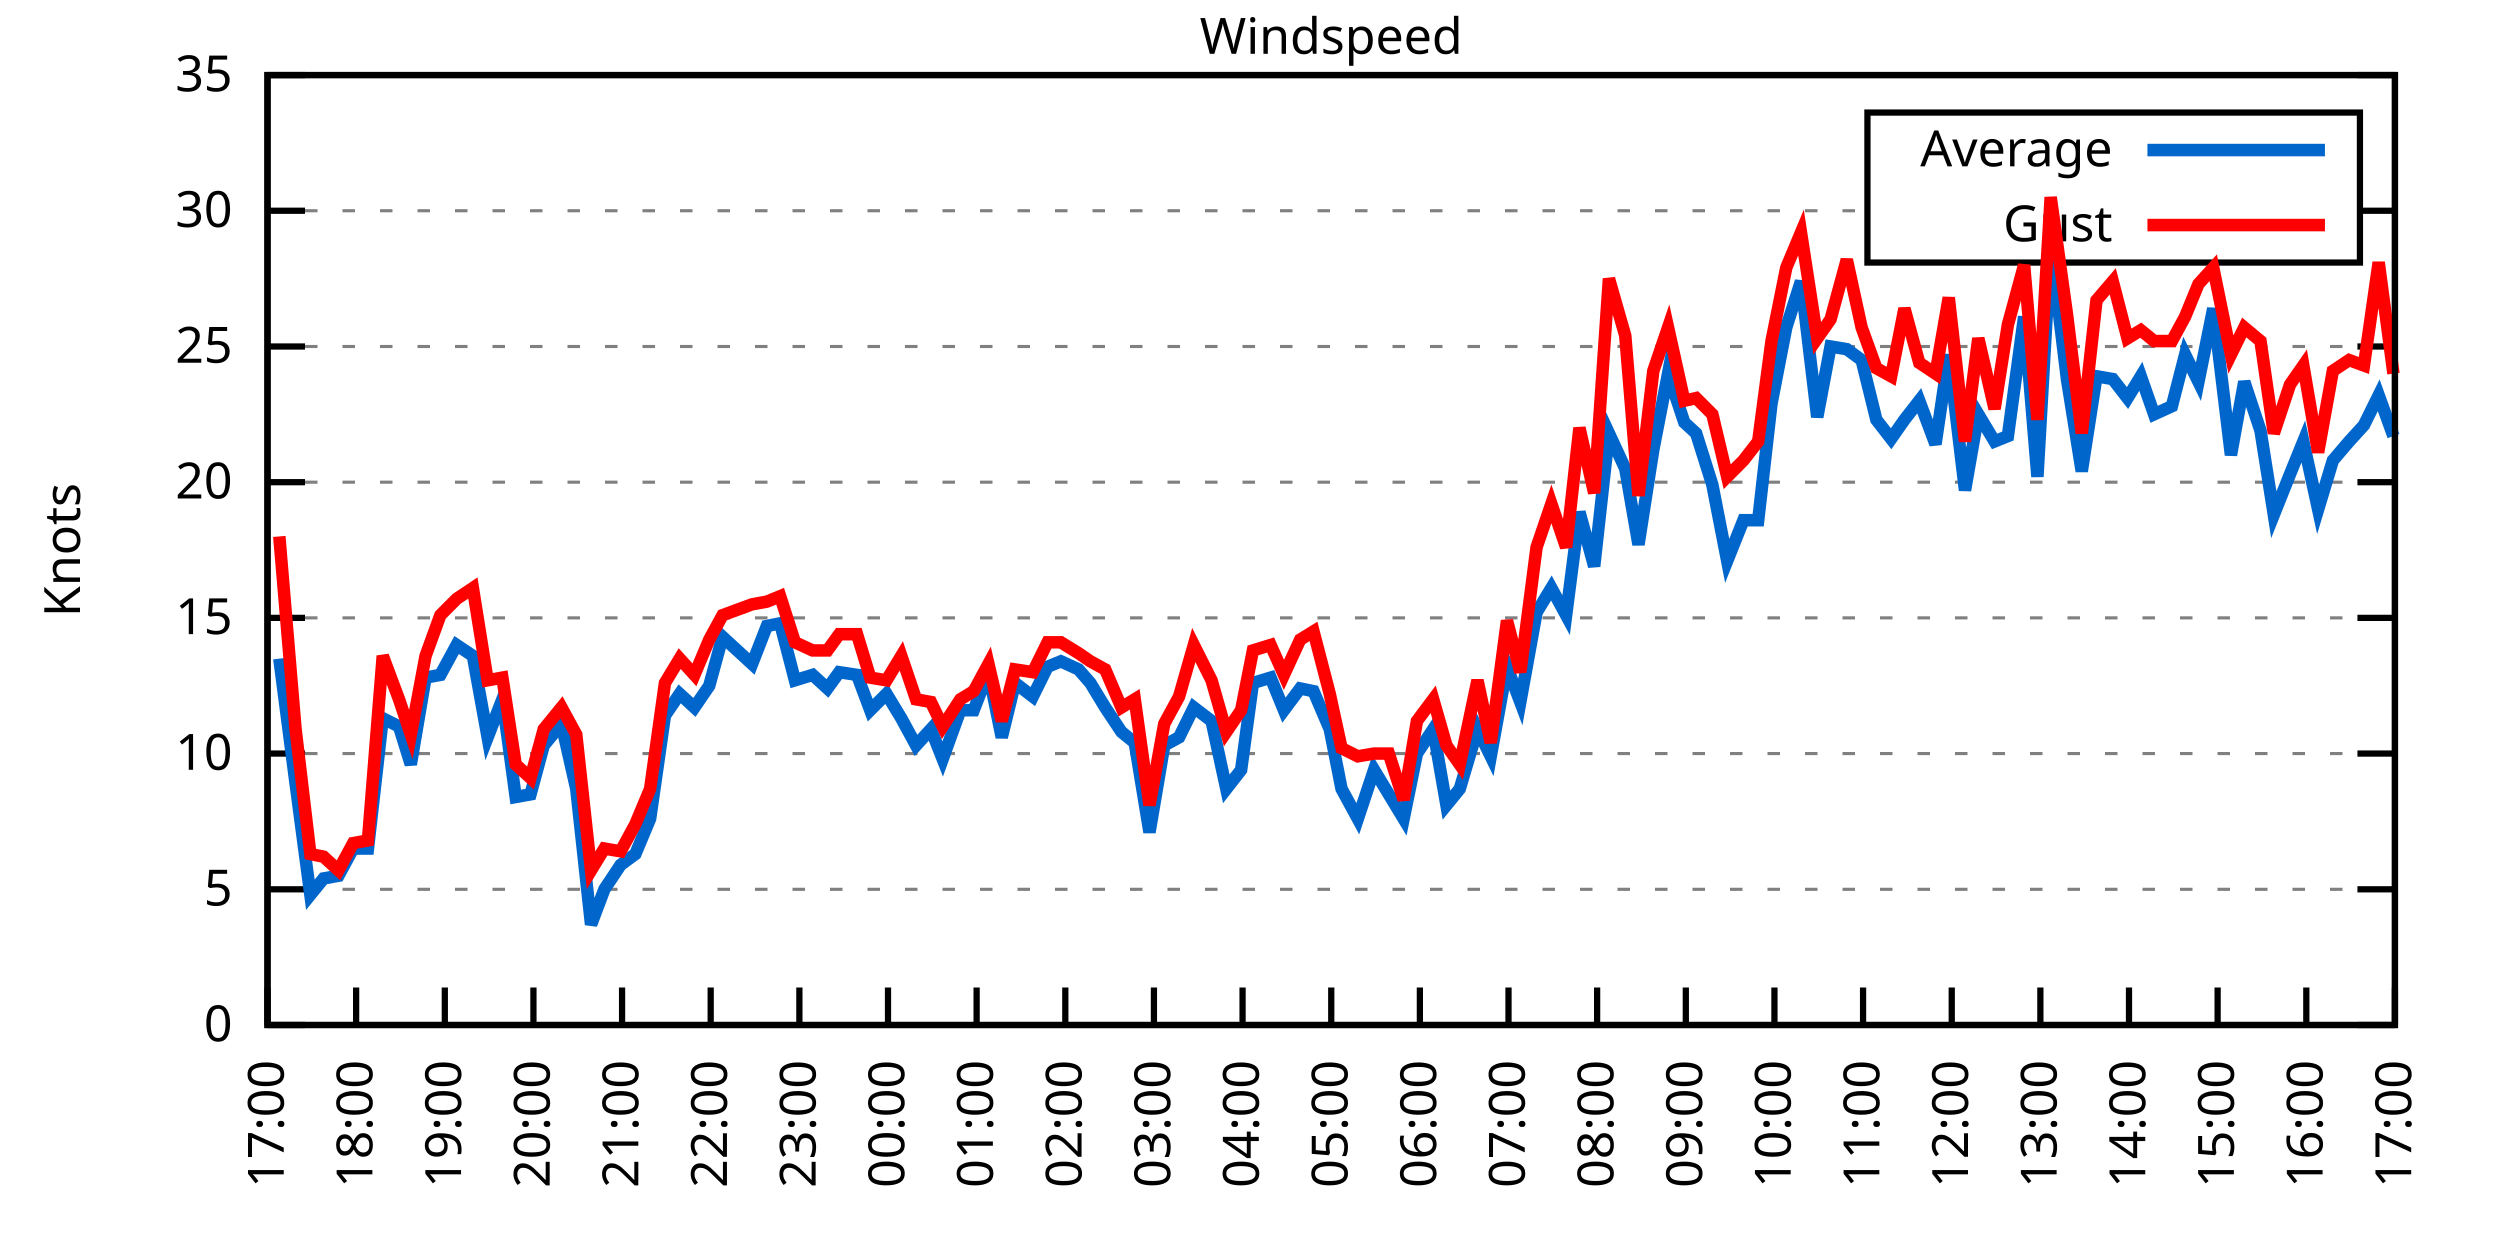
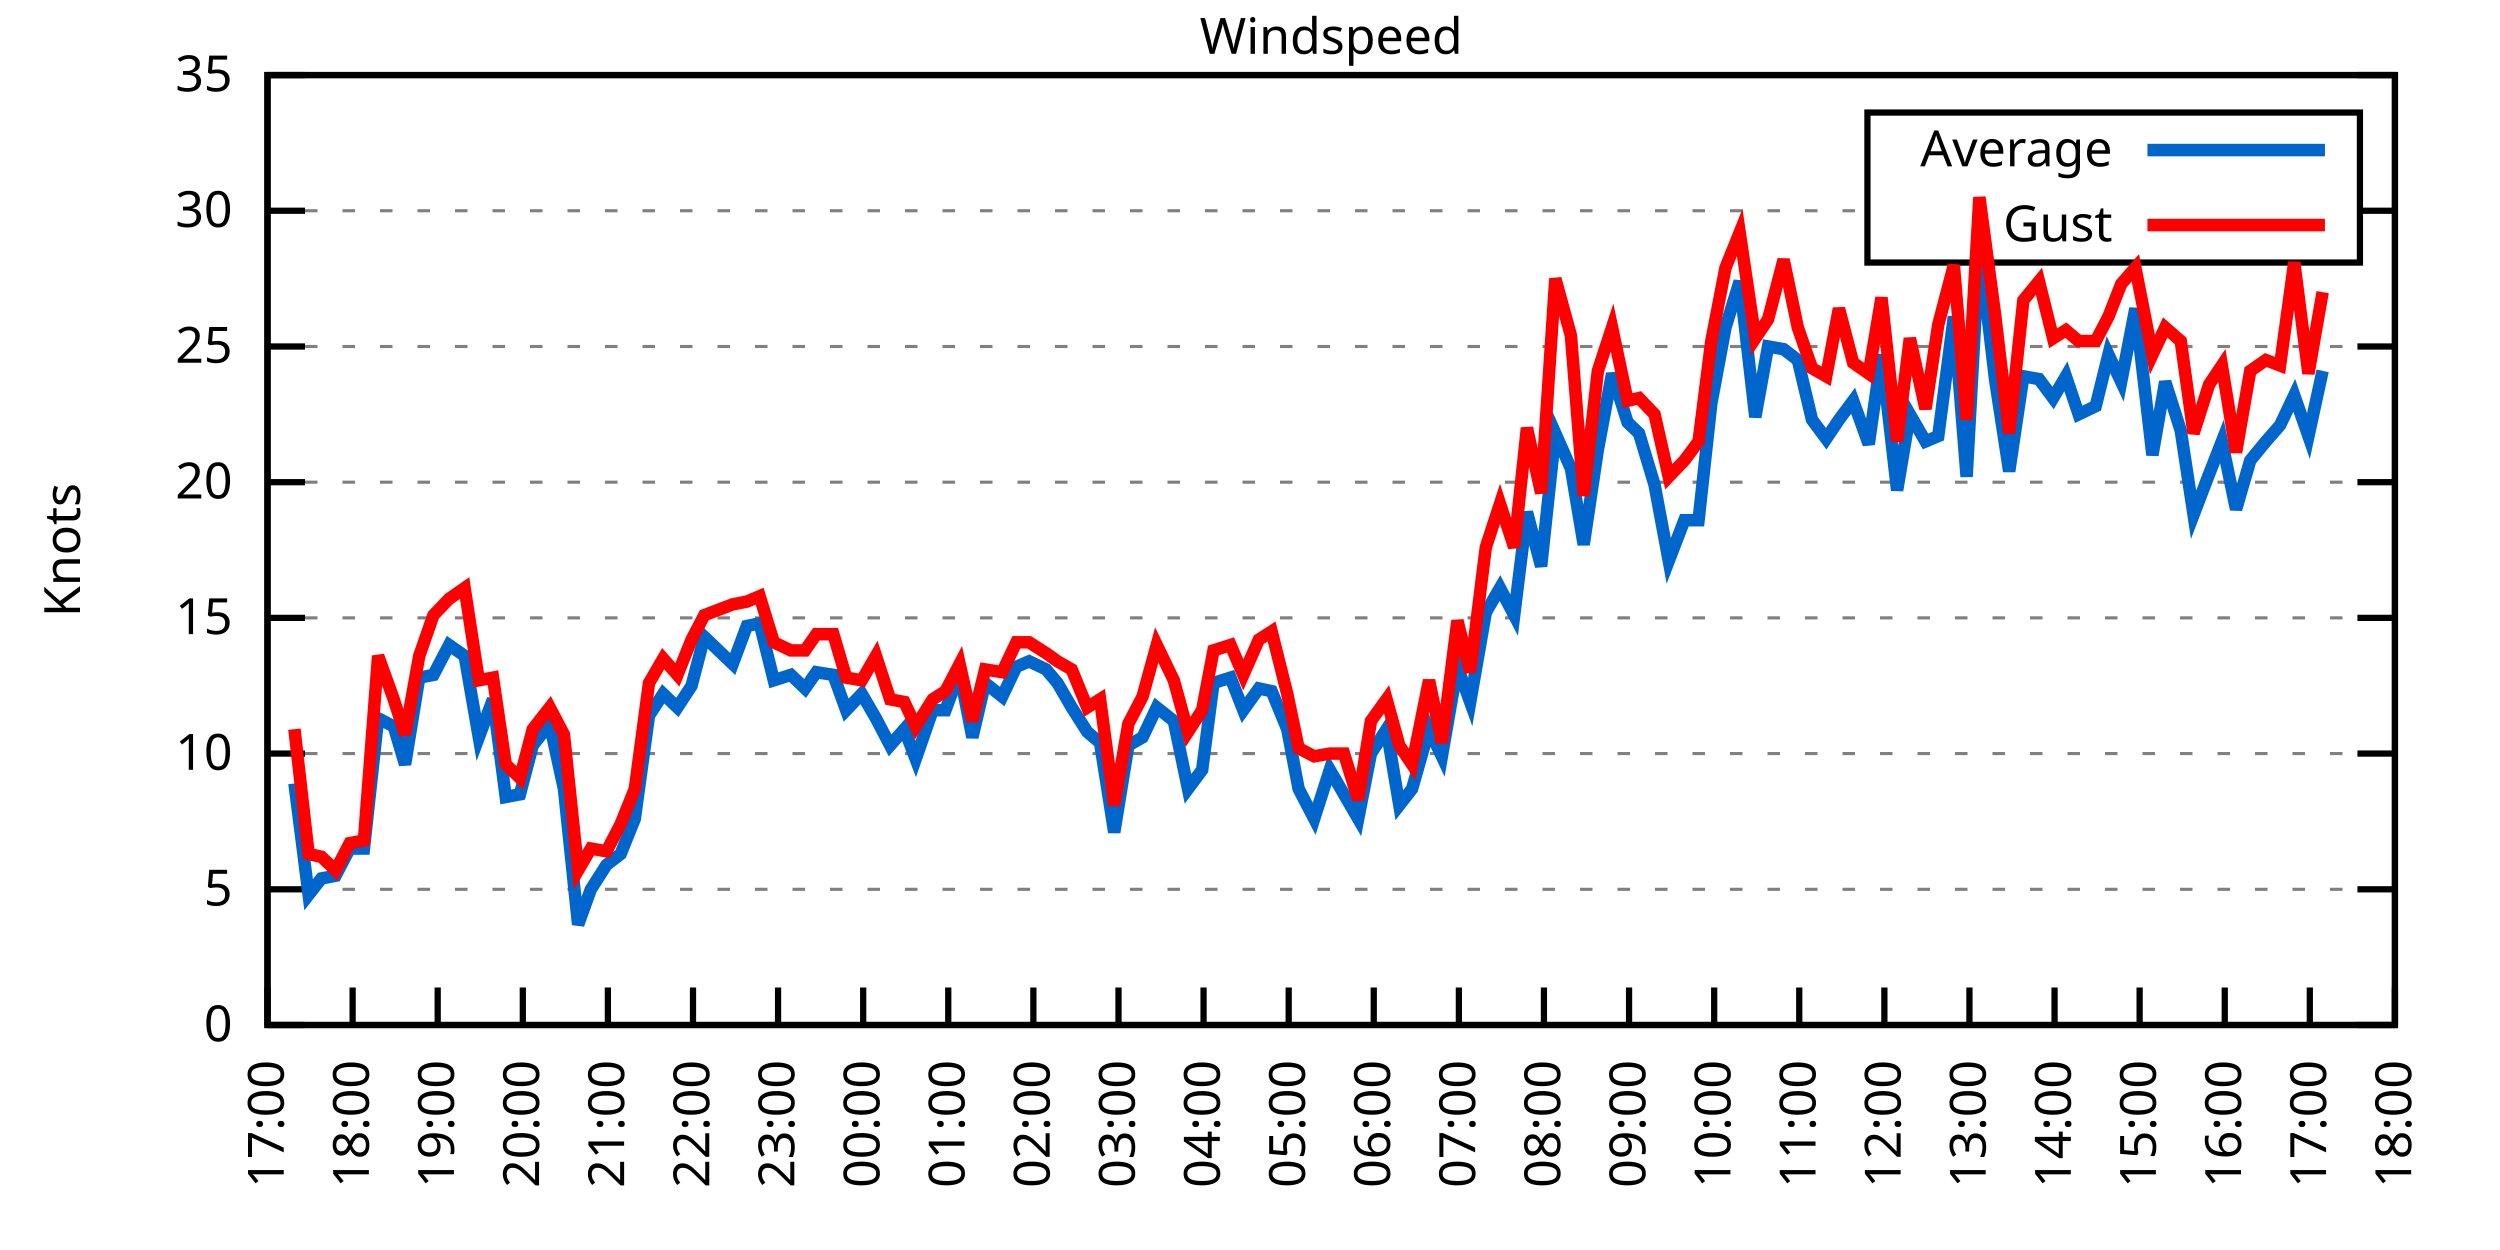
<svg xmlns="http://www.w3.org/2000/svg" xmlns:xlink="http://www.w3.org/1999/xlink" width="400" height="200" viewBox="0 0 400 200">
  <g id="gnuplot_canvas">
    <rect x="0" y="0" width="400" height="200" fill="none" />
    <defs>
      <circle id="gpDot" r="0.5" stroke-width="0.5" stroke="currentColor" />
      <path id="gpPt0" stroke-width="0.333" stroke="currentColor" d="M-1,0 h2 M0,-1 v2" />
      <path id="gpPt1" stroke-width="0.333" stroke="currentColor" d="M-1,-1 L1,1 M1,-1 L-1,1" />
      <path id="gpPt2" stroke-width="0.333" stroke="currentColor" d="M-1,0 L1,0 M0,-1 L0,1 M-1,-1 L1,1 M-1,1 L1,-1" />
      <rect id="gpPt3" stroke-width="0.333" stroke="currentColor" x="-1" y="-1" width="2" height="2" />
      <rect id="gpPt4" stroke-width="0.333" stroke="currentColor" fill="currentColor" x="-1" y="-1" width="2" height="2" />
      <circle id="gpPt5" stroke-width="0.333" stroke="currentColor" cx="0" cy="0" r="1" />
      <use xlink:href="#gpPt5" id="gpPt6" fill="currentColor" stroke="none" />
      <path id="gpPt7" stroke-width="0.333" stroke="currentColor" d="M0,-1.33 L-1.33,0.67 L1.33,0.67 z" />
      <use xlink:href="#gpPt7" id="gpPt8" fill="currentColor" stroke="none" />
      <use xlink:href="#gpPt7" id="gpPt9" stroke="currentColor" transform="rotate(180)" />
      <use xlink:href="#gpPt9" id="gpPt10" fill="currentColor" stroke="none" />
      <use xlink:href="#gpPt3" id="gpPt11" stroke="currentColor" transform="rotate(45)" />
      <use xlink:href="#gpPt11" id="gpPt12" fill="currentColor" stroke="none" />
      <path id="gpPt13" stroke-width="0.333" stroke="currentColor" d="M0,1.330 L1.265,0.411 L0.782,-1.067 L-0.782,-1.076 L-1.265,0.411 z" />
      <use xlink:href="#gpPt13" id="gpPt14" fill="currentColor" stroke="none" />
      <filter id="textbox" filterUnits="objectBoundingBox" x="0" y="0" height="1" width="1">
        <feFlood flood-color="white" flood-opacity="1" result="bgnd" />
        <feComposite in="SourceGraphic" in2="bgnd" operator="atop" />
      </filter>
      <filter id="greybox" filterUnits="objectBoundingBox" x="0" y="0" height="1" width="1">
        <feFlood flood-color="lightgrey" flood-opacity="1" result="grey" />
        <feComposite in="SourceGraphic" in2="grey" operator="atop" />
      </filter>
    </defs>
    <g fill="none" color="white" stroke="currentColor" stroke-width="1.00" stroke-linecap="butt" stroke-linejoin="miter">
</g>
    <g fill="none" color="black" stroke="currentColor" stroke-width="1.00" stroke-linecap="butt" stroke-linejoin="miter">
      <g stroke="none" shape-rendering="crispEdges">
        <polygon fill="rgb(255, 255, 255)" points="42.80,164.00 383.18,164.00 383.18,12.02 42.80,12.02 " />
      </g>
    </g>
    <g fill="none" color="black" stroke="currentColor" stroke-width="1.00" stroke-linecap="butt" stroke-linejoin="miter">
</g>
    <g fill="none" color="black" stroke="black" stroke-width="0.50" stroke-linecap="butt" stroke-linejoin="miter">
</g>
    <g fill="none" color="gray" stroke="currentColor" stroke-width="0.50" stroke-linecap="butt" stroke-linejoin="miter">
      <path stroke="gray" stroke-dasharray="2,4" class="gridline" d="M42.80,164.00 L383.19,164.00  " />
    </g>
    <g fill="none" color="gray" stroke="gray" stroke-width="1.00" stroke-linecap="butt" stroke-linejoin="miter">
</g>
    <g fill="none" color="black" stroke="currentColor" stroke-width="1.00" stroke-linecap="butt" stroke-linejoin="miter">
      <path stroke="black" d="M42.80,164.00 L48.80,164.00 M383.19,164.00 L377.19,164.00  " />
      <g transform="translate(37.20,166.60)" stroke="none" fill="black" font-family="Sans" font-size="8.00" text-anchor="end">
        <text>
          <tspan font-family="Sans"> 0</tspan>
        </text>
      </g>
    </g>
    <g fill="none" color="black" stroke="currentColor" stroke-width="1.00" stroke-linecap="butt" stroke-linejoin="miter">
</g>
    <g fill="none" color="black" stroke="black" stroke-width="0.50" stroke-linecap="butt" stroke-linejoin="miter">
</g>
    <g fill="none" color="gray" stroke="currentColor" stroke-width="0.50" stroke-linecap="butt" stroke-linejoin="miter">
      <path stroke="gray" stroke-dasharray="2,4" class="gridline" d="M42.80,142.29 L383.19,142.29  " />
    </g>
    <g fill="none" color="gray" stroke="gray" stroke-width="1.00" stroke-linecap="butt" stroke-linejoin="miter">
</g>
    <g fill="none" color="black" stroke="currentColor" stroke-width="1.00" stroke-linecap="butt" stroke-linejoin="miter">
      <path stroke="black" d="M42.80,142.29 L48.80,142.29 M383.19,142.29 L377.19,142.29  " />
      <g transform="translate(37.20,144.89)" stroke="none" fill="black" font-family="Sans" font-size="8.00" text-anchor="end">
        <text>
          <tspan font-family="Sans"> 5</tspan>
        </text>
      </g>
    </g>
    <g fill="none" color="black" stroke="currentColor" stroke-width="1.00" stroke-linecap="butt" stroke-linejoin="miter">
</g>
    <g fill="none" color="black" stroke="black" stroke-width="0.50" stroke-linecap="butt" stroke-linejoin="miter">
</g>
    <g fill="none" color="gray" stroke="currentColor" stroke-width="0.50" stroke-linecap="butt" stroke-linejoin="miter">
      <path stroke="gray" stroke-dasharray="2,4" class="gridline" d="M42.80,120.57 L383.19,120.57  " />
    </g>
    <g fill="none" color="gray" stroke="gray" stroke-width="1.00" stroke-linecap="butt" stroke-linejoin="miter">
</g>
    <g fill="none" color="black" stroke="currentColor" stroke-width="1.00" stroke-linecap="butt" stroke-linejoin="miter">
      <path stroke="black" d="M42.80,120.57 L48.80,120.57 M383.19,120.57 L377.19,120.57  " />
      <g transform="translate(37.20,123.17)" stroke="none" fill="black" font-family="Sans" font-size="8.00" text-anchor="end">
        <text>
          <tspan font-family="Sans"> 10</tspan>
        </text>
      </g>
    </g>
    <g fill="none" color="black" stroke="currentColor" stroke-width="1.00" stroke-linecap="butt" stroke-linejoin="miter">
</g>
    <g fill="none" color="black" stroke="black" stroke-width="0.50" stroke-linecap="butt" stroke-linejoin="miter">
</g>
    <g fill="none" color="gray" stroke="currentColor" stroke-width="0.50" stroke-linecap="butt" stroke-linejoin="miter">
      <path stroke="gray" stroke-dasharray="2,4" class="gridline" d="M42.80,98.86 L383.19,98.86  " />
    </g>
    <g fill="none" color="gray" stroke="gray" stroke-width="1.00" stroke-linecap="butt" stroke-linejoin="miter">
</g>
    <g fill="none" color="black" stroke="currentColor" stroke-width="1.00" stroke-linecap="butt" stroke-linejoin="miter">
      <path stroke="black" d="M42.80,98.86 L48.80,98.86 M383.19,98.86 L377.19,98.86  " />
      <g transform="translate(37.20,101.46)" stroke="none" fill="black" font-family="Sans" font-size="8.00" text-anchor="end">
        <text>
          <tspan font-family="Sans"> 15</tspan>
        </text>
      </g>
    </g>
    <g fill="none" color="black" stroke="currentColor" stroke-width="1.00" stroke-linecap="butt" stroke-linejoin="miter">
</g>
    <g fill="none" color="black" stroke="black" stroke-width="0.50" stroke-linecap="butt" stroke-linejoin="miter">
</g>
    <g fill="none" color="gray" stroke="currentColor" stroke-width="0.50" stroke-linecap="butt" stroke-linejoin="miter">
      <path stroke="gray" stroke-dasharray="2,4" class="gridline" d="M42.80,77.15 L383.19,77.15  " />
    </g>
    <g fill="none" color="gray" stroke="gray" stroke-width="1.00" stroke-linecap="butt" stroke-linejoin="miter">
</g>
    <g fill="none" color="black" stroke="currentColor" stroke-width="1.00" stroke-linecap="butt" stroke-linejoin="miter">
      <path stroke="black" d="M42.80,77.15 L48.80,77.15 M383.19,77.15 L377.19,77.15  " />
      <g transform="translate(37.20,79.75)" stroke="none" fill="black" font-family="Sans" font-size="8.00" text-anchor="end">
        <text>
          <tspan font-family="Sans"> 20</tspan>
        </text>
      </g>
    </g>
    <g fill="none" color="black" stroke="currentColor" stroke-width="1.00" stroke-linecap="butt" stroke-linejoin="miter">
</g>
    <g fill="none" color="black" stroke="black" stroke-width="0.50" stroke-linecap="butt" stroke-linejoin="miter">
</g>
    <g fill="none" color="gray" stroke="currentColor" stroke-width="0.50" stroke-linecap="butt" stroke-linejoin="miter">
      <path stroke="gray" stroke-dasharray="2,4" class="gridline" d="M42.80,55.44 L383.19,55.44  " />
    </g>
    <g fill="none" color="gray" stroke="gray" stroke-width="1.00" stroke-linecap="butt" stroke-linejoin="miter">
</g>
    <g fill="none" color="black" stroke="currentColor" stroke-width="1.00" stroke-linecap="butt" stroke-linejoin="miter">
      <path stroke="black" d="M42.80,55.44 L48.80,55.44 M383.19,55.44 L377.19,55.44  " />
      <g transform="translate(37.20,58.04)" stroke="none" fill="black" font-family="Sans" font-size="8.00" text-anchor="end">
        <text>
          <tspan font-family="Sans"> 25</tspan>
        </text>
      </g>
    </g>
    <g fill="none" color="black" stroke="currentColor" stroke-width="1.00" stroke-linecap="butt" stroke-linejoin="miter">
</g>
    <g fill="none" color="black" stroke="black" stroke-width="0.50" stroke-linecap="butt" stroke-linejoin="miter">
</g>
    <g fill="none" color="gray" stroke="currentColor" stroke-width="0.50" stroke-linecap="butt" stroke-linejoin="miter">
      <path stroke="gray" stroke-dasharray="2,4" class="gridline" d="M42.80,33.72 L298.79,33.72 M377.59,33.72 L383.19,33.72  " />
    </g>
    <g fill="none" color="gray" stroke="gray" stroke-width="1.00" stroke-linecap="butt" stroke-linejoin="miter">
</g>
    <g fill="none" color="black" stroke="currentColor" stroke-width="1.00" stroke-linecap="butt" stroke-linejoin="miter">
      <path stroke="black" d="M42.80,33.72 L48.80,33.72 M383.19,33.72 L377.19,33.72  " />
      <g transform="translate(37.20,36.32)" stroke="none" fill="black" font-family="Sans" font-size="8.00" text-anchor="end">
        <text>
          <tspan font-family="Sans"> 30</tspan>
        </text>
      </g>
    </g>
    <g fill="none" color="black" stroke="currentColor" stroke-width="1.00" stroke-linecap="butt" stroke-linejoin="miter">
</g>
    <g fill="none" color="black" stroke="black" stroke-width="0.50" stroke-linecap="butt" stroke-linejoin="miter">
</g>
    <g fill="none" color="gray" stroke="currentColor" stroke-width="0.50" stroke-linecap="butt" stroke-linejoin="miter">
      <path stroke="gray" stroke-dasharray="2,4" class="gridline" d="M42.80,12.01 L383.19,12.01  " />
    </g>
    <g fill="none" color="gray" stroke="gray" stroke-width="1.00" stroke-linecap="butt" stroke-linejoin="miter">
</g>
    <g fill="none" color="black" stroke="currentColor" stroke-width="1.00" stroke-linecap="butt" stroke-linejoin="miter">
      <path stroke="black" d="M42.80,12.01 L48.80,12.01 M383.19,12.01 L377.19,12.01  " />
      <g transform="translate(37.20,14.61)" stroke="none" fill="black" font-family="Sans" font-size="8.00" text-anchor="end">
        <text>
          <tspan font-family="Sans"> 35</tspan>
        </text>
      </g>
    </g>
    <g fill="none" color="black" stroke="currentColor" stroke-width="1.00" stroke-linecap="butt" stroke-linejoin="miter">
      <path stroke="black" d="M42.80,164.00 L42.80,158.00  " />
      <g transform="translate(45.40,169.60) rotate(270.00)" stroke="none" fill="black" font-family="Sans" font-size="8.00" text-anchor="end">
        <text>
          <tspan font-family="Sans">17:00</tspan>
        </text>
      </g>
    </g>
    <g fill="none" color="black" stroke="currentColor" stroke-width="1.00" stroke-linecap="butt" stroke-linejoin="miter">
-       <path stroke="black" d="M56.98,164.00 L56.98,158.00  " />
-       <g transform="translate(59.58,169.60) rotate(270.00)" stroke="none" fill="black" font-family="Sans" font-size="8.00" text-anchor="end">
+       <path stroke="black" d="M56.42,164.00 L56.42,158.00  " />
+       <g transform="translate(59.02,169.60) rotate(270.00)" stroke="none" fill="black" font-family="Sans" font-size="8.00" text-anchor="end">
        <text>
          <tspan font-family="Sans">18:00</tspan>
        </text>
      </g>
    </g>
    <g fill="none" color="black" stroke="currentColor" stroke-width="1.00" stroke-linecap="butt" stroke-linejoin="miter">
-       <path stroke="black" d="M71.17,164.00 L71.17,158.00  " />
-       <g transform="translate(73.77,169.60) rotate(270.00)" stroke="none" fill="black" font-family="Sans" font-size="8.00" text-anchor="end">
+       <path stroke="black" d="M70.03,164.00 L70.03,158.00  " />
+       <g transform="translate(72.63,169.60) rotate(270.00)" stroke="none" fill="black" font-family="Sans" font-size="8.00" text-anchor="end">
        <text>
          <tspan font-family="Sans">19:00</tspan>
        </text>
      </g>
    </g>
    <g fill="none" color="black" stroke="currentColor" stroke-width="1.00" stroke-linecap="butt" stroke-linejoin="miter">
-       <path stroke="black" d="M85.35,164.00 L85.35,158.00  " />
-       <g transform="translate(87.95,169.60) rotate(270.00)" stroke="none" fill="black" font-family="Sans" font-size="8.00" text-anchor="end">
+       <path stroke="black" d="M83.65,164.00 L83.65,158.00  " />
+       <g transform="translate(86.25,169.60) rotate(270.00)" stroke="none" fill="black" font-family="Sans" font-size="8.00" text-anchor="end">
        <text>
          <tspan font-family="Sans">20:00</tspan>
        </text>
      </g>
    </g>
    <g fill="none" color="black" stroke="currentColor" stroke-width="1.00" stroke-linecap="butt" stroke-linejoin="miter">
-       <path stroke="black" d="M99.53,164.00 L99.53,158.00  " />
-       <g transform="translate(102.13,169.60) rotate(270.00)" stroke="none" fill="black" font-family="Sans" font-size="8.00" text-anchor="end">
+       <path stroke="black" d="M97.26,164.00 L97.26,158.00  " />
+       <g transform="translate(99.86,169.60) rotate(270.00)" stroke="none" fill="black" font-family="Sans" font-size="8.00" text-anchor="end">
        <text>
          <tspan font-family="Sans">21:00</tspan>
        </text>
      </g>
    </g>
    <g fill="none" color="black" stroke="currentColor" stroke-width="1.00" stroke-linecap="butt" stroke-linejoin="miter">
-       <path stroke="black" d="M113.71,164.00 L113.71,158.00  " />
-       <g transform="translate(116.31,169.60) rotate(270.00)" stroke="none" fill="black" font-family="Sans" font-size="8.00" text-anchor="end">
+       <path stroke="black" d="M110.88,164.00 L110.88,158.00  " />
+       <g transform="translate(113.48,169.60) rotate(270.00)" stroke="none" fill="black" font-family="Sans" font-size="8.00" text-anchor="end">
        <text>
          <tspan font-family="Sans">22:00</tspan>
        </text>
      </g>
    </g>
    <g fill="none" color="black" stroke="currentColor" stroke-width="1.00" stroke-linecap="butt" stroke-linejoin="miter">
-       <path stroke="black" d="M127.90,164.00 L127.90,158.00  " />
-       <g transform="translate(130.50,169.60) rotate(270.00)" stroke="none" fill="black" font-family="Sans" font-size="8.00" text-anchor="end">
+       <path stroke="black" d="M124.49,164.00 L124.49,158.00  " />
+       <g transform="translate(127.09,169.60) rotate(270.00)" stroke="none" fill="black" font-family="Sans" font-size="8.00" text-anchor="end">
        <text>
          <tspan font-family="Sans">23:00</tspan>
        </text>
      </g>
    </g>
    <g fill="none" color="black" stroke="currentColor" stroke-width="1.00" stroke-linecap="butt" stroke-linejoin="miter">
-       <path stroke="black" d="M142.08,164.00 L142.08,158.00  " />
-       <g transform="translate(144.68,169.60) rotate(270.00)" stroke="none" fill="black" font-family="Sans" font-size="8.00" text-anchor="end">
+       <path stroke="black" d="M138.11,164.00 L138.11,158.00  " />
+       <g transform="translate(140.71,169.60) rotate(270.00)" stroke="none" fill="black" font-family="Sans" font-size="8.00" text-anchor="end">
        <text>
          <tspan font-family="Sans">00:00</tspan>
        </text>
      </g>
    </g>
    <g fill="none" color="black" stroke="currentColor" stroke-width="1.00" stroke-linecap="butt" stroke-linejoin="miter">
-       <path stroke="black" d="M156.26,164.00 L156.26,158.00  " />
-       <g transform="translate(158.86,169.60) rotate(270.00)" stroke="none" fill="black" font-family="Sans" font-size="8.00" text-anchor="end">
+       <path stroke="black" d="M151.72,164.00 L151.72,158.00  " />
+       <g transform="translate(154.32,169.60) rotate(270.00)" stroke="none" fill="black" font-family="Sans" font-size="8.00" text-anchor="end">
        <text>
          <tspan font-family="Sans">01:00</tspan>
        </text>
      </g>
    </g>
    <g fill="none" color="black" stroke="currentColor" stroke-width="1.00" stroke-linecap="butt" stroke-linejoin="miter">
-       <path stroke="black" d="M170.45,164.00 L170.45,158.00  " />
-       <g transform="translate(173.05,169.60) rotate(270.00)" stroke="none" fill="black" font-family="Sans" font-size="8.00" text-anchor="end">
+       <path stroke="black" d="M165.34,164.00 L165.34,158.00  " />
+       <g transform="translate(167.94,169.60) rotate(270.00)" stroke="none" fill="black" font-family="Sans" font-size="8.00" text-anchor="end">
        <text>
          <tspan font-family="Sans">02:00</tspan>
        </text>
      </g>
    </g>
    <g fill="none" color="black" stroke="currentColor" stroke-width="1.00" stroke-linecap="butt" stroke-linejoin="miter">
-       <path stroke="black" d="M184.63,164.00 L184.63,158.00  " />
-       <g transform="translate(187.23,169.60) rotate(270.00)" stroke="none" fill="black" font-family="Sans" font-size="8.00" text-anchor="end">
+       <path stroke="black" d="M178.96,164.00 L178.96,158.00  " />
+       <g transform="translate(181.56,169.60) rotate(270.00)" stroke="none" fill="black" font-family="Sans" font-size="8.00" text-anchor="end">
        <text>
          <tspan font-family="Sans">03:00</tspan>
        </text>
      </g>
    </g>
    <g fill="none" color="black" stroke="currentColor" stroke-width="1.00" stroke-linecap="butt" stroke-linejoin="miter">
-       <path stroke="black" d="M198.81,164.00 L198.81,158.00  " />
-       <g transform="translate(201.41,169.60) rotate(270.00)" stroke="none" fill="black" font-family="Sans" font-size="8.00" text-anchor="end">
+       <path stroke="black" d="M192.57,164.00 L192.57,158.00  " />
+       <g transform="translate(195.17,169.60) rotate(270.00)" stroke="none" fill="black" font-family="Sans" font-size="8.00" text-anchor="end">
        <text>
          <tspan font-family="Sans">04:00</tspan>
        </text>
      </g>
    </g>
    <g fill="none" color="black" stroke="currentColor" stroke-width="1.00" stroke-linecap="butt" stroke-linejoin="miter">
-       <path stroke="black" d="M213.00,164.00 L213.00,158.00  " />
-       <g transform="translate(215.60,169.60) rotate(270.00)" stroke="none" fill="black" font-family="Sans" font-size="8.00" text-anchor="end">
+       <path stroke="black" d="M206.19,164.00 L206.19,158.00  " />
+       <g transform="translate(208.79,169.60) rotate(270.00)" stroke="none" fill="black" font-family="Sans" font-size="8.00" text-anchor="end">
        <text>
          <tspan font-family="Sans">05:00</tspan>
        </text>
      </g>
    </g>
    <g fill="none" color="black" stroke="currentColor" stroke-width="1.00" stroke-linecap="butt" stroke-linejoin="miter">
-       <path stroke="black" d="M227.18,164.00 L227.18,158.00  " />
-       <g transform="translate(229.78,169.60) rotate(270.00)" stroke="none" fill="black" font-family="Sans" font-size="8.00" text-anchor="end">
+       <path stroke="black" d="M219.80,164.00 L219.80,158.00  " />
+       <g transform="translate(222.40,169.60) rotate(270.00)" stroke="none" fill="black" font-family="Sans" font-size="8.00" text-anchor="end">
        <text>
          <tspan font-family="Sans">06:00</tspan>
        </text>
      </g>
    </g>
    <g fill="none" color="black" stroke="currentColor" stroke-width="1.00" stroke-linecap="butt" stroke-linejoin="miter">
-       <path stroke="black" d="M241.36,164.00 L241.36,158.00  " />
-       <g transform="translate(243.96,169.60) rotate(270.00)" stroke="none" fill="black" font-family="Sans" font-size="8.00" text-anchor="end">
+       <path stroke="black" d="M233.42,164.00 L233.42,158.00  " />
+       <g transform="translate(236.02,169.60) rotate(270.00)" stroke="none" fill="black" font-family="Sans" font-size="8.00" text-anchor="end">
        <text>
          <tspan font-family="Sans">07:00</tspan>
        </text>
      </g>
    </g>
    <g fill="none" color="black" stroke="currentColor" stroke-width="1.00" stroke-linecap="butt" stroke-linejoin="miter">
-       <path stroke="black" d="M255.54,164.00 L255.54,158.00  " />
-       <g transform="translate(258.14,169.60) rotate(270.00)" stroke="none" fill="black" font-family="Sans" font-size="8.00" text-anchor="end">
+       <path stroke="black" d="M247.03,164.00 L247.03,158.00  " />
+       <g transform="translate(249.63,169.60) rotate(270.00)" stroke="none" fill="black" font-family="Sans" font-size="8.00" text-anchor="end">
        <text>
          <tspan font-family="Sans">08:00</tspan>
        </text>
      </g>
    </g>
    <g fill="none" color="black" stroke="currentColor" stroke-width="1.00" stroke-linecap="butt" stroke-linejoin="miter">
-       <path stroke="black" d="M269.73,164.00 L269.73,158.00  " />
-       <g transform="translate(272.33,169.60) rotate(270.00)" stroke="none" fill="black" font-family="Sans" font-size="8.00" text-anchor="end">
+       <path stroke="black" d="M260.65,164.00 L260.65,158.00  " />
+       <g transform="translate(263.25,169.60) rotate(270.00)" stroke="none" fill="black" font-family="Sans" font-size="8.00" text-anchor="end">
        <text>
          <tspan font-family="Sans">09:00</tspan>
        </text>
      </g>
    </g>
    <g fill="none" color="black" stroke="currentColor" stroke-width="1.00" stroke-linecap="butt" stroke-linejoin="miter">
-       <path stroke="black" d="M283.91,164.00 L283.91,158.00  " />
-       <g transform="translate(286.51,169.60) rotate(270.00)" stroke="none" fill="black" font-family="Sans" font-size="8.00" text-anchor="end">
+       <path stroke="black" d="M274.27,164.00 L274.27,158.00  " />
+       <g transform="translate(276.87,169.60) rotate(270.00)" stroke="none" fill="black" font-family="Sans" font-size="8.00" text-anchor="end">
        <text>
          <tspan font-family="Sans">10:00</tspan>
        </text>
      </g>
    </g>
    <g fill="none" color="black" stroke="currentColor" stroke-width="1.00" stroke-linecap="butt" stroke-linejoin="miter">
-       <path stroke="black" d="M298.09,164.00 L298.09,158.00  " />
-       <g transform="translate(300.69,169.60) rotate(270.00)" stroke="none" fill="black" font-family="Sans" font-size="8.00" text-anchor="end">
+       <path stroke="black" d="M287.88,164.00 L287.88,158.00  " />
+       <g transform="translate(290.48,169.60) rotate(270.00)" stroke="none" fill="black" font-family="Sans" font-size="8.00" text-anchor="end">
        <text>
          <tspan font-family="Sans">11:00</tspan>
        </text>
      </g>
    </g>
    <g fill="none" color="black" stroke="currentColor" stroke-width="1.00" stroke-linecap="butt" stroke-linejoin="miter">
-       <path stroke="black" d="M312.28,164.00 L312.28,158.00  " />
-       <g transform="translate(314.88,169.60) rotate(270.00)" stroke="none" fill="black" font-family="Sans" font-size="8.00" text-anchor="end">
+       <path stroke="black" d="M301.50,164.00 L301.50,158.00  " />
+       <g transform="translate(304.10,169.60) rotate(270.00)" stroke="none" fill="black" font-family="Sans" font-size="8.00" text-anchor="end">
        <text>
          <tspan font-family="Sans">12:00</tspan>
        </text>
      </g>
    </g>
    <g fill="none" color="black" stroke="currentColor" stroke-width="1.00" stroke-linecap="butt" stroke-linejoin="miter">
-       <path stroke="black" d="M326.46,164.00 L326.46,158.00  " />
-       <g transform="translate(329.06,169.60) rotate(270.00)" stroke="none" fill="black" font-family="Sans" font-size="8.00" text-anchor="end">
+       <path stroke="black" d="M315.11,164.00 L315.11,158.00  " />
+       <g transform="translate(317.71,169.60) rotate(270.00)" stroke="none" fill="black" font-family="Sans" font-size="8.00" text-anchor="end">
        <text>
          <tspan font-family="Sans">13:00</tspan>
        </text>
      </g>
    </g>
    <g fill="none" color="black" stroke="currentColor" stroke-width="1.00" stroke-linecap="butt" stroke-linejoin="miter">
-       <path stroke="black" d="M340.64,164.00 L340.64,158.00  " />
-       <g transform="translate(343.24,169.60) rotate(270.00)" stroke="none" fill="black" font-family="Sans" font-size="8.00" text-anchor="end">
+       <path stroke="black" d="M328.73,164.00 L328.73,158.00  " />
+       <g transform="translate(331.33,169.60) rotate(270.00)" stroke="none" fill="black" font-family="Sans" font-size="8.00" text-anchor="end">
        <text>
          <tspan font-family="Sans">14:00</tspan>
        </text>
      </g>
    </g>
    <g fill="none" color="black" stroke="currentColor" stroke-width="1.00" stroke-linecap="butt" stroke-linejoin="miter">
-       <path stroke="black" d="M354.82,164.00 L354.82,158.00  " />
-       <g transform="translate(357.42,169.60) rotate(270.00)" stroke="none" fill="black" font-family="Sans" font-size="8.00" text-anchor="end">
+       <path stroke="black" d="M342.34,164.00 L342.34,158.00  " />
+       <g transform="translate(344.94,169.60) rotate(270.00)" stroke="none" fill="black" font-family="Sans" font-size="8.00" text-anchor="end">
        <text>
          <tspan font-family="Sans">15:00</tspan>
        </text>
      </g>
    </g>
    <g fill="none" color="black" stroke="currentColor" stroke-width="1.00" stroke-linecap="butt" stroke-linejoin="miter">
-       <path stroke="black" d="M369.01,164.00 L369.01,158.00  " />
-       <g transform="translate(371.61,169.60) rotate(270.00)" stroke="none" fill="black" font-family="Sans" font-size="8.00" text-anchor="end">
+       <path stroke="black" d="M355.96,164.00 L355.96,158.00  " />
+       <g transform="translate(358.56,169.60) rotate(270.00)" stroke="none" fill="black" font-family="Sans" font-size="8.00" text-anchor="end">
        <text>
          <tspan font-family="Sans">16:00</tspan>
+         </text>
+       </g>
+     </g>
+     <g fill="none" color="black" stroke="currentColor" stroke-width="1.00" stroke-linecap="butt" stroke-linejoin="miter">
+       <path stroke="black" d="M369.57,164.00 L369.57,158.00  " />
+       <g transform="translate(372.17,169.60) rotate(270.00)" stroke="none" fill="black" font-family="Sans" font-size="8.00" text-anchor="end">
+         <text>
+           <tspan font-family="Sans">17:00</tspan>
        </text>
      </g>
    </g>
    <g fill="none" color="black" stroke="currentColor" stroke-width="1.00" stroke-linecap="butt" stroke-linejoin="miter">
      <path stroke="black" d="M383.19,164.00 L383.19,158.00  " />
      <g transform="translate(385.79,169.60) rotate(270.00)" stroke="none" fill="black" font-family="Sans" font-size="8.00" text-anchor="end">
        <text>
-           <tspan font-family="Sans">17:00</tspan>
+           <tspan font-family="Sans">18:00</tspan>
        </text>
      </g>
    </g>
    <g fill="none" color="black" stroke="currentColor" stroke-width="1.00" stroke-linecap="butt" stroke-linejoin="miter">
</g>
    <g fill="none" color="black" stroke="currentColor" stroke-width="1.00" stroke-linecap="butt" stroke-linejoin="miter">
      <path stroke="black" d="M42.80,12.01 L42.80,164.00 L383.19,164.00 L383.19,12.01 L42.80,12.01 Z  " />
    </g>
    <g fill="none" color="black" stroke="currentColor" stroke-width="1.00" stroke-linecap="butt" stroke-linejoin="miter">
</g>
    <g fill="none" color="black" stroke="currentColor" stroke-width="1.00" stroke-linecap="butt" stroke-linejoin="miter">
      <path stroke="black" d="M298.79,42.01 L298.79,18.01 L377.59,18.01 L377.59,42.01 L298.79,42.01 Z  " />
    </g>
    <g id="Windspeed_plot_1">
      <g fill="none" color="white" stroke="black" stroke-width="2.00" stroke-linecap="butt" stroke-linejoin="miter">
</g>
      <g fill="none" color="black" stroke="currentColor" stroke-width="2.00" stroke-linecap="butt" stroke-linejoin="miter">
        <g transform="translate(337.99,26.61)" stroke="none" fill="black" font-family="Sans" font-size="8.00" text-anchor="end">
          <text>
            <tspan font-family="Sans">Average</tspan>
          </text>
        </g>
      </g>
      <g fill="none" color="black" stroke="currentColor" stroke-width="2.00" stroke-linecap="butt" stroke-linejoin="miter">
-         <path stroke="rgb(  0, 102, 204)" d="M343.59,24.01 L371.99,24.01 M44.69,105.38 L47.29,125.35 L49.66,143.16 L51.78,140.55 L54.15,140.12 L56.51,135.77   L58.87,135.77 L61.24,114.93 L63.84,116.23 L65.73,122.31 L68.09,108.42 L70.46,107.98 L73.06,103.20 L75.66,104.94   L78.02,117.97 L80.38,111.89 L82.51,127.52 L84.88,127.09 L87.00,119.27 L89.84,115.80 L92.20,126.22 L94.57,147.93   L96.70,142.29 L99.30,138.38 L101.66,136.64 L104.02,131.00 L106.39,114.49 L108.75,111.02 L111.11,113.19 L113.48,109.72   L115.61,101.90 L120.33,106.24 L122.70,100.16 L124.82,99.73 L127.19,108.85 L130.02,107.98 L132.39,110.15 L134.28,107.55   L137.12,107.98 L139.24,113.63 L141.84,111.02 L144.21,114.93 L146.57,119.27 L148.94,116.67 L150.83,121.44 L153.66,113.63   L155.79,113.63 L158.15,107.55 L160.28,117.97 L162.41,109.28 L165.25,111.45 L167.61,106.68 L169.74,105.81 L172.57,107.11   L174.46,109.28 L176.83,113.19 L179.43,117.10 L181.56,118.84 L183.92,133.17 L186.28,119.27 L188.65,117.97 L191.01,113.19   L193.85,115.36 L196.21,126.22 L198.58,123.18 L200.47,109.28 L203.30,108.42 L205.43,113.63 L208.03,110.15 L210.16,110.59   L212.76,116.67 L214.65,126.22 L217.25,131.00 L219.85,123.18 L222.21,127.09 L224.58,131.00 L226.71,120.57 L229.31,116.67   L231.43,128.83 L233.56,126.22 L236.40,116.67 L238.52,121.01 L241.12,106.68 L243.25,112.32 L245.85,97.99 L248.22,94.08   L250.58,98.43 L252.71,81.93 L255.07,90.61 L257.43,69.33 L260.04,74.98 L262.16,87.14 L264.53,71.94 L266.89,59.78   L269.49,67.59 L271.38,69.33 L273.98,77.58 L276.35,89.74 L278.95,83.23 L281.31,83.23 L283.44,64.56 L285.80,52.40   L288.16,45.01 L290.76,66.73 L292.89,55.44 L295.49,55.87 L297.86,57.61 L300.22,67.16 L302.58,70.20 L304.71,67.16   L307.08,64.12 L309.68,71.07 L311.80,56.74 L314.40,78.45 L316.53,66.29 L319.13,70.63 L321.26,69.77 L323.86,50.66   L325.99,76.28 L328.11,39.37 L330.71,60.65 L333.08,75.41 L335.44,60.21 L338.04,60.65 L340.40,63.69 L342.53,60.21   L344.66,66.29 L347.50,64.99 L349.62,56.74 L351.75,61.08 L354.12,49.36 L356.95,72.81 L359.08,61.08 L361.68,68.90   L363.81,82.36 L366.41,75.85 L368.53,70.63 L370.90,81.49 L373.26,73.67 L375.86,70.63 L378.23,68.03 L380.59,63.25   L382.95,69.77  " />
+         <path stroke="rgb(  0, 102, 204)" d="M343.59,24.01 L371.99,24.01 M47.11,125.35 L49.38,143.16 L51.42,140.55 L53.69,140.12 L55.96,135.77 L58.23,135.77   L60.50,114.93 L63.00,116.23 L64.81,122.31 L67.08,108.42 L69.35,107.98 L71.85,103.20 L74.34,104.94 L76.61,117.97   L78.88,111.89 L80.92,127.52 L83.19,127.09 L85.24,119.27 L87.96,115.80 L90.23,126.22 L92.50,147.93 L94.54,142.29   L97.04,138.38 L99.30,136.64 L101.57,131.00 L103.84,114.49 L106.11,111.02 L108.38,113.19 L110.65,109.72 L112.69,101.90   L117.23,106.24 L119.50,100.16 L121.54,99.73 L123.81,108.85 L126.54,107.98 L128.81,110.15 L130.62,107.55 L133.34,107.98   L135.39,113.63 L137.88,111.02 L140.15,114.93 L142.42,119.27 L144.69,116.67 L146.51,121.44 L149.23,113.63 L151.27,113.63   L153.54,107.55 L155.58,117.97 L157.62,109.28 L160.35,111.45 L162.62,106.68 L164.66,105.81 L167.38,107.11 L169.20,109.28   L171.47,113.19 L173.96,117.10 L176.01,118.84 L178.28,133.17 L180.54,119.27 L182.81,117.97 L185.08,113.19 L187.81,115.36   L190.08,126.22 L192.34,123.18 L194.16,109.28 L196.88,108.42 L198.93,113.63 L201.42,110.15 L203.46,110.59 L205.96,116.67   L207.78,126.22 L210.27,131.00 L212.77,123.18 L215.04,127.09 L217.31,131.00 L219.35,120.57 L221.85,116.67 L223.89,128.83   L225.93,126.22 L228.65,116.67 L230.70,121.01 L233.19,106.68 L235.23,112.32 L237.73,97.99 L240.00,94.08 L242.27,98.43   L244.31,81.93 L246.58,90.61 L248.85,69.33 L251.35,74.98 L253.39,87.14 L255.66,71.94 L257.93,59.78 L260.42,67.59   L262.24,69.33 L264.73,77.58 L267.00,89.74 L269.50,83.23 L271.77,83.23 L273.81,64.56 L276.08,52.40 L278.35,45.01   L280.85,66.73 L282.89,55.44 L285.38,55.87 L287.65,57.61 L289.92,67.16 L292.19,70.20 L294.23,67.16 L296.50,64.12   L299.00,71.07 L301.04,56.74 L303.54,78.45 L305.58,66.29 L308.08,70.63 L310.12,69.77 L312.62,50.66 L314.66,76.28   L316.70,39.37 L319.20,60.65 L321.47,75.41 L323.74,60.21 L326.23,60.65 L328.50,63.69 L330.54,60.21 L332.59,66.29   L335.31,64.99 L337.35,56.74 L339.39,61.08 L341.66,49.36 L344.39,72.81 L346.43,61.08 L348.92,68.90 L350.97,82.36   L353.46,75.85 L355.50,70.63 L357.77,81.49 L360.04,73.67 L362.54,70.63 L364.81,68.03 L367.08,63.25 L369.35,69.77   L371.62,59.34  " />
      </g>
    </g>
    <g id="Windspeed_plot_2">
      <g fill="none" color="black" stroke="currentColor" stroke-width="2.00" stroke-linecap="butt" stroke-linejoin="miter">
        <g transform="translate(337.99,38.61)" stroke="none" fill="black" font-family="Sans" font-size="8.00" text-anchor="end">
          <text>
            <tspan font-family="Sans">Gust</tspan>
          </text>
        </g>
      </g>
      <g fill="none" color="black" stroke="currentColor" stroke-width="2.00" stroke-linecap="butt" stroke-linejoin="miter">
-         <path stroke="rgb(255,   0,   0)" d="M343.59,36.01 L371.99,36.01 M44.69,85.83 L47.29,116.67 L49.66,136.64 L51.78,137.08 L54.15,139.25 L56.51,134.90   L58.87,134.47 L61.24,104.94 L63.84,111.89 L65.73,117.53 L68.09,104.94 L70.46,98.43 L73.06,95.82 L75.66,94.08   L78.02,108.85 L80.38,108.42 L82.51,122.31 L84.88,124.48 L87.00,116.67 L89.84,113.19 L92.20,117.53 L94.57,139.25   L96.70,135.77 L99.30,136.21 L101.66,131.86 L104.02,126.22 L106.39,109.28 L108.75,105.38 L111.11,107.98 L113.48,102.34   L115.61,98.43 L120.33,96.69 L122.70,96.26 L124.82,95.39 L127.19,102.77 L130.02,104.07 L132.39,104.07 L134.28,101.47   L137.12,101.47 L139.24,108.42 L141.84,108.85 L144.21,104.94 L146.57,111.89 L148.94,112.32 L150.83,116.23 L153.66,111.89   L155.79,110.59 L158.15,106.24 L160.28,115.36 L162.41,107.11 L165.25,107.55 L167.61,102.77 L169.74,102.77 L172.57,104.51   L174.46,105.81 L176.83,107.11 L179.43,113.19 L181.56,111.89 L183.92,128.83 L186.28,115.80 L188.65,111.45 L191.01,103.20   L193.85,108.85 L196.21,117.10 L198.58,113.63 L200.47,104.07 L203.30,103.20 L205.43,107.98 L208.03,102.34 L210.16,101.03   L212.76,111.02 L214.65,119.71 L217.25,121.01 L219.85,120.57 L222.21,120.57 L224.58,127.96 L226.71,115.36 L229.31,111.89   L231.43,119.27 L233.56,122.31 L236.40,108.85 L238.52,118.84 L241.12,99.30 L243.25,107.55 L245.85,87.57 L248.22,80.62   L250.58,87.57 L252.71,68.46 L255.07,78.89 L257.43,44.58 L260.04,53.70 L262.16,79.32 L264.53,59.34 L266.89,52.40   L269.49,64.12 L271.38,63.69 L273.98,66.29 L276.35,76.28 L278.95,73.67 L281.31,70.63 L283.44,54.57 L285.80,42.84   L288.16,37.20 L290.76,54.13 L292.89,51.09 L295.49,41.54 L297.86,52.40 L300.22,58.91 L302.58,60.21 L304.71,49.36   L307.08,58.04 L309.68,59.78 L311.80,47.62 L314.40,70.63 L316.53,54.13 L319.13,65.42 L321.26,51.96 L323.86,42.41   L325.99,67.16 L328.11,31.55 L330.71,50.22 L333.08,69.33 L335.44,48.05 L338.04,45.01 L340.40,54.13 L342.53,52.83   L344.66,54.57 L347.50,54.57 L349.62,50.66 L351.75,45.45 L354.12,42.84 L356.95,56.74 L359.08,52.40 L361.68,54.57   L363.81,69.33 L366.41,61.52 L368.53,58.48 L370.90,72.37 L373.26,59.34 L375.86,57.61 L378.23,58.48 L380.59,41.97   L382.95,59.78  " />
+         <path stroke="rgb(255,   0,   0)" d="M343.59,36.01 L371.99,36.01 M47.11,116.67 L49.38,136.64 L51.42,137.08 L53.69,139.25 L55.96,134.90 L58.23,134.47   L60.50,104.94 L63.00,111.89 L64.81,117.53 L67.08,104.94 L69.35,98.43 L71.85,95.82 L74.34,94.08 L76.61,108.85   L78.88,108.42 L80.92,122.31 L83.19,124.48 L85.24,116.67 L87.96,113.19 L90.23,117.53 L92.50,139.25 L94.54,135.77   L97.04,136.21 L99.30,131.86 L101.57,126.22 L103.84,109.28 L106.11,105.38 L108.38,107.98 L110.65,102.34 L112.69,98.43   L117.23,96.69 L119.50,96.26 L121.54,95.39 L123.81,102.77 L126.54,104.07 L128.81,104.07 L130.62,101.47 L133.34,101.47   L135.39,108.42 L137.88,108.85 L140.15,104.94 L142.42,111.89 L144.69,112.32 L146.51,116.23 L149.23,111.89 L151.27,110.59   L153.54,106.24 L155.58,115.36 L157.62,107.11 L160.35,107.55 L162.62,102.77 L164.66,102.77 L167.38,104.51 L169.20,105.81   L171.47,107.11 L173.96,113.19 L176.01,111.89 L178.28,128.83 L180.54,115.80 L182.81,111.45 L185.08,103.20 L187.81,108.85   L190.08,117.10 L192.34,113.63 L194.16,104.07 L196.88,103.20 L198.93,107.98 L201.42,102.34 L203.46,101.03 L205.96,111.02   L207.78,119.71 L210.27,121.01 L212.77,120.57 L215.04,120.57 L217.31,127.96 L219.35,115.36 L221.85,111.89 L223.89,119.27   L225.93,122.31 L228.65,108.85 L230.70,118.84 L233.19,99.30 L235.23,107.55 L237.73,87.57 L240.00,80.62 L242.27,87.57   L244.31,68.46 L246.58,78.89 L248.85,44.58 L251.35,53.70 L253.39,79.32 L255.66,59.34 L257.93,52.40 L260.42,64.12   L262.24,63.69 L264.73,66.29 L267.00,76.28 L269.50,73.67 L271.77,70.63 L273.81,54.57 L276.08,42.84 L278.35,37.20   L280.85,54.13 L282.89,51.09 L285.38,41.54 L287.65,52.40 L289.92,58.91 L292.19,60.21 L294.23,49.36 L296.50,58.04   L299.00,59.78 L301.04,47.62 L303.54,70.63 L305.58,54.13 L308.08,65.42 L310.12,51.96 L312.62,42.41 L314.66,67.16   L316.70,31.55 L319.20,50.22 L321.47,69.33 L323.74,48.05 L326.23,45.01 L328.50,54.13 L330.54,52.83 L332.59,54.57   L335.31,54.57 L337.35,50.66 L339.39,45.45 L341.66,42.84 L344.39,56.74 L346.43,52.40 L348.92,54.57 L350.97,69.33   L353.46,61.52 L355.50,58.48 L357.77,72.37 L360.04,59.34 L362.54,57.61 L364.81,58.48 L367.08,41.97 L369.35,59.78   L371.62,46.75  " />
      </g>
    </g>
    <g fill="none" color="black" stroke="currentColor" stroke-width="2.00" stroke-linecap="butt" stroke-linejoin="miter">
</g>
    <g fill="none" color="black" stroke="black" stroke-width="1.00" stroke-linecap="butt" stroke-linejoin="miter">
</g>
    <g fill="none" color="black" stroke="currentColor" stroke-width="1.00" stroke-linecap="butt" stroke-linejoin="miter">
      <path stroke="black" d="M42.80,12.01 L42.80,164.00 L383.19,164.00 L383.19,12.01 L42.80,12.01 Z  " />
      <g transform="translate(12.80,88.01) rotate(270.00)" stroke="none" fill="black" font-family="Sans" font-size="8.00" text-anchor="middle">
        <text>
          <tspan font-family="Sans">Knots</tspan>
        </text>
      </g>
    </g>
    <g fill="none" color="black" stroke="currentColor" stroke-width="1.00" stroke-linecap="butt" stroke-linejoin="miter">
</g>
    <g fill="none" color="black" stroke="currentColor" stroke-width="1.00" stroke-linecap="butt" stroke-linejoin="miter">
      <g transform="translate(212.99,8.61)" stroke="none" fill="black" font-family="Sans" font-size="8.00" text-anchor="middle">
        <text>
          <tspan font-family="Sans">Windspeed</tspan>
        </text>
      </g>
    </g>
    <g fill="none" color="black" stroke="currentColor" stroke-width="1.00" stroke-linecap="butt" stroke-linejoin="miter">
</g>
  </g>
</svg>
